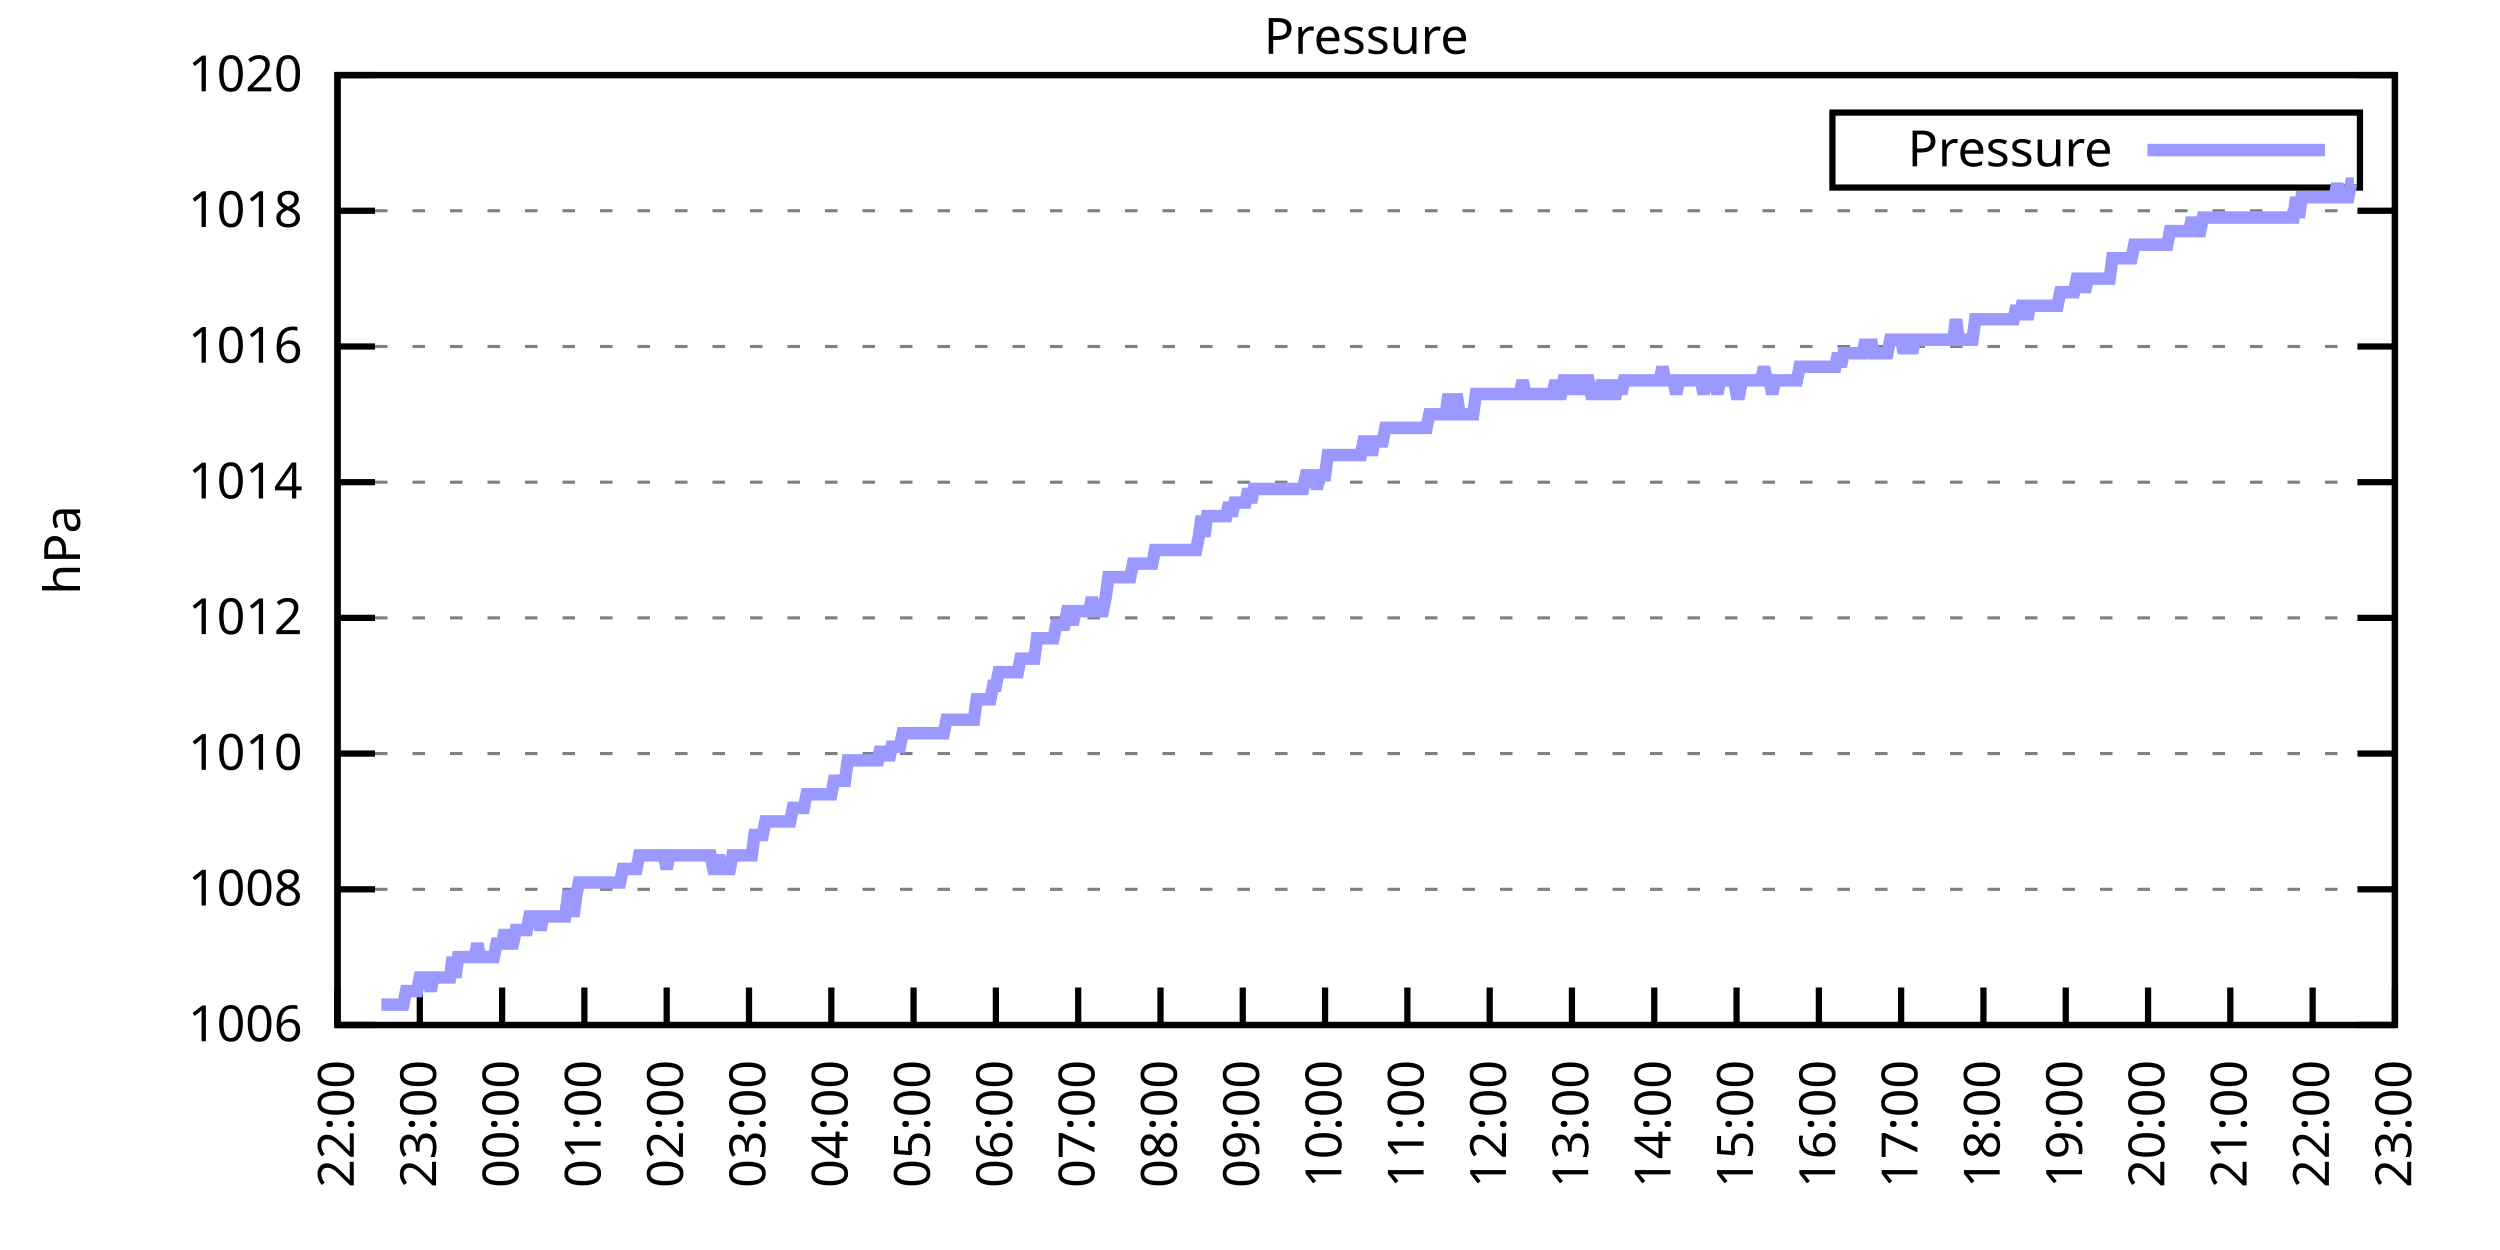
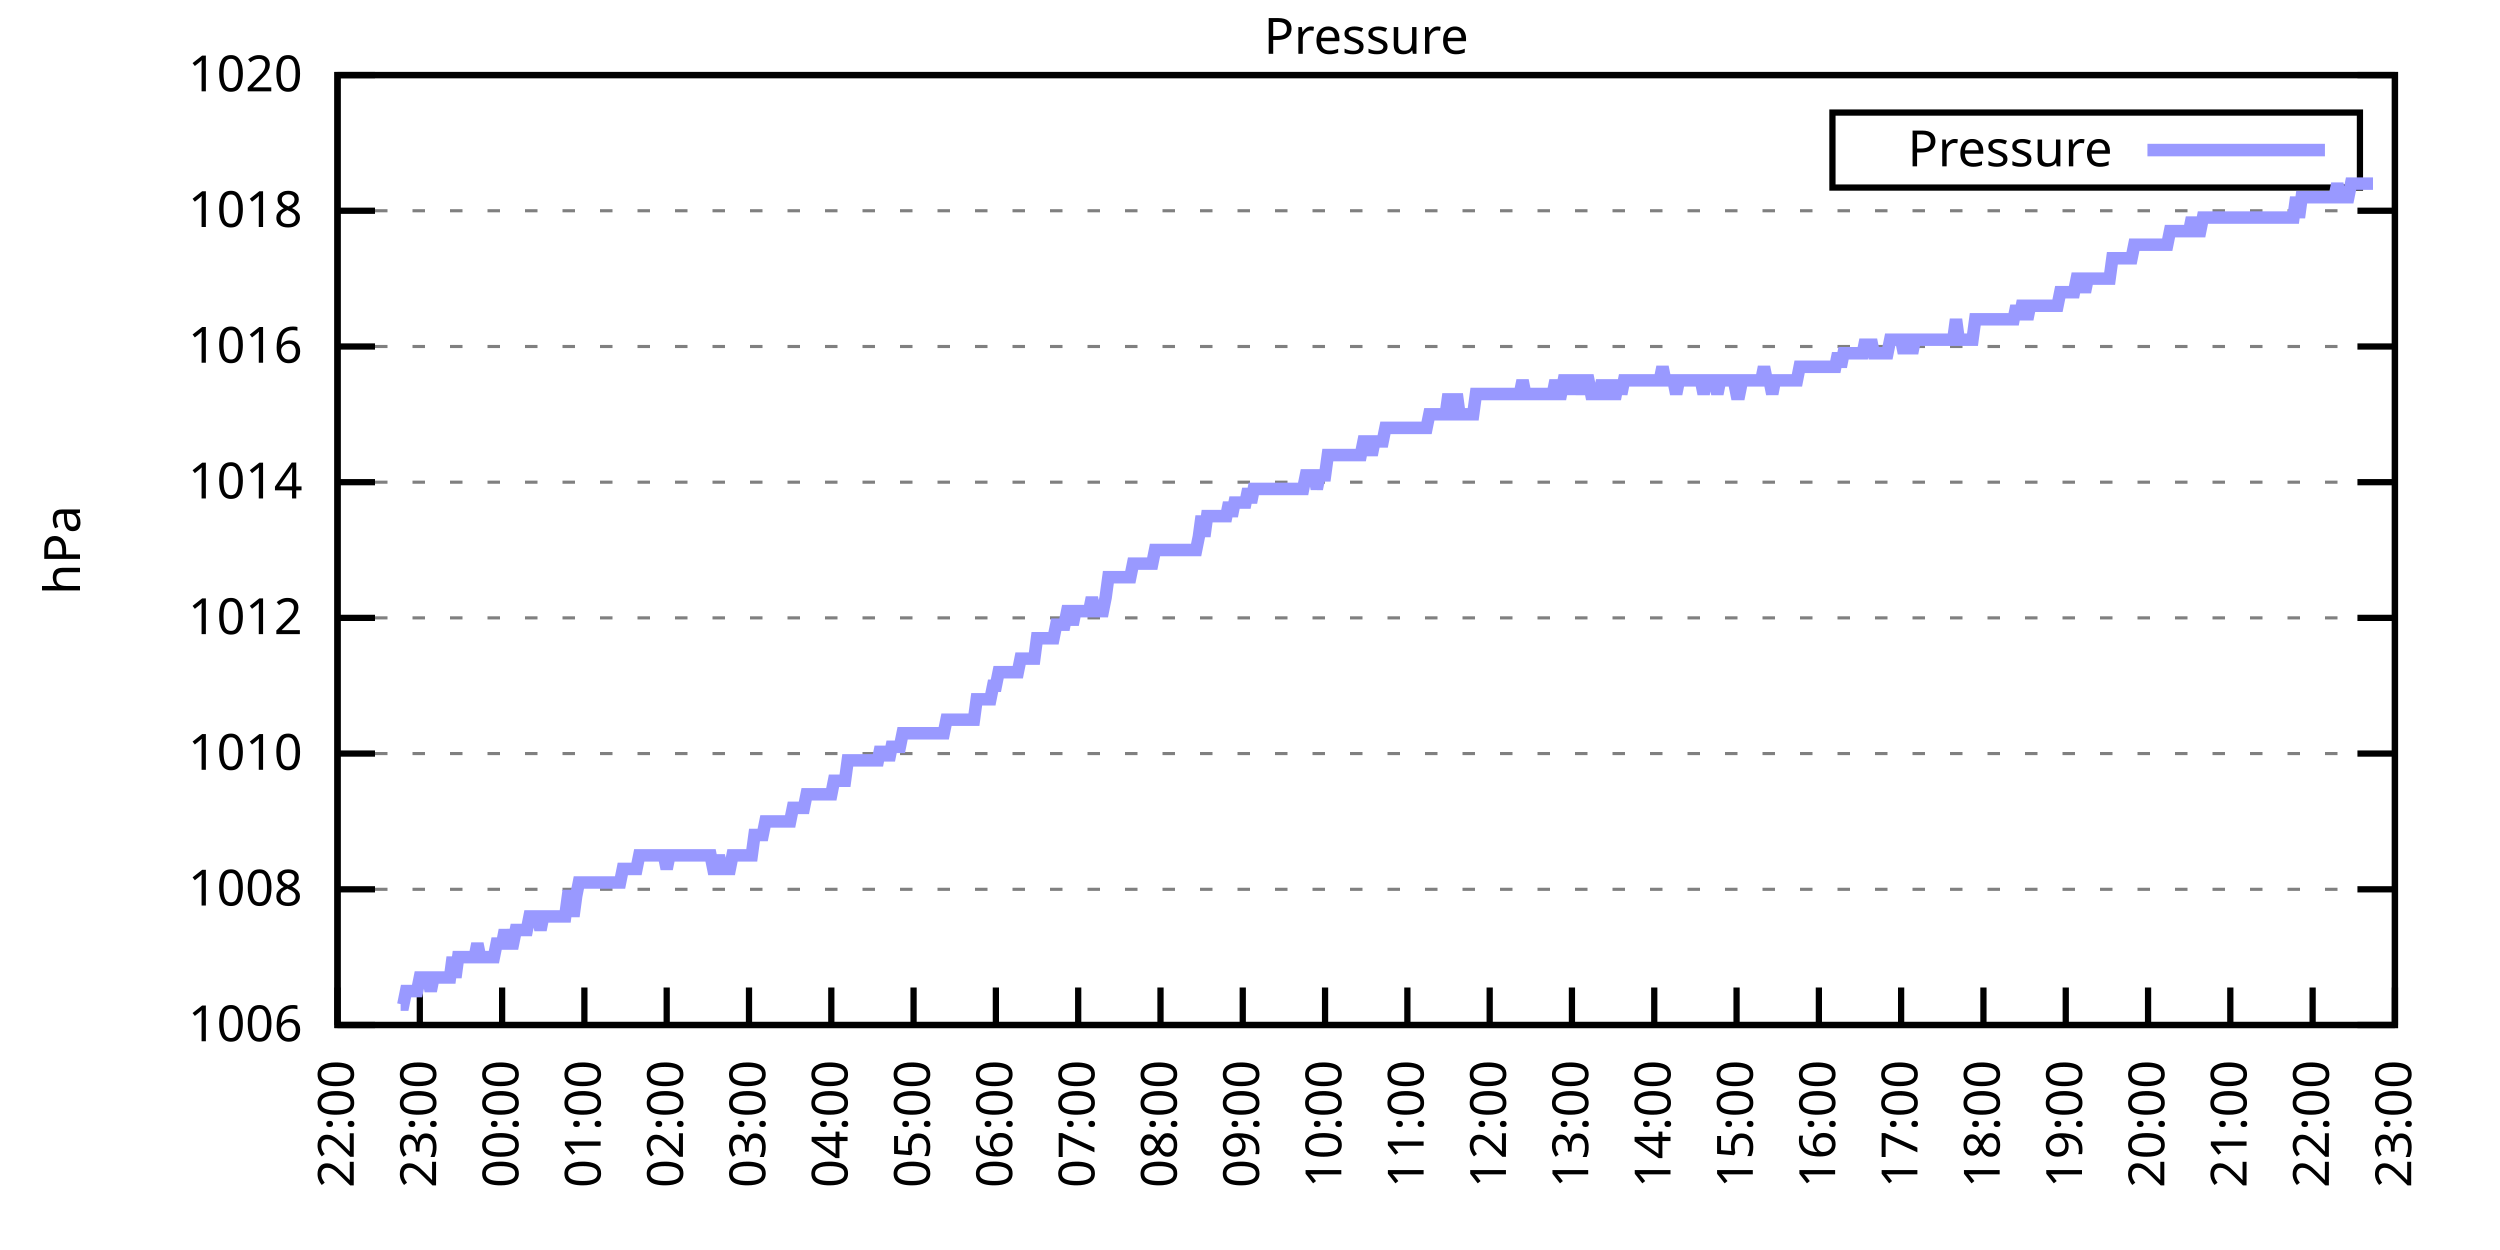
<svg xmlns="http://www.w3.org/2000/svg" xmlns:xlink="http://www.w3.org/1999/xlink" width="400" height="200" viewBox="0 0 400 200">
  <g id="gnuplot_canvas">
    <rect x="0" y="0" width="400" height="200" fill="none" />
    <defs>
      <circle id="gpDot" r="0.5" stroke-width="0.5" stroke="currentColor" />
      <path id="gpPt0" stroke-width="0.333" stroke="currentColor" d="M-1,0 h2 M0,-1 v2" />
      <path id="gpPt1" stroke-width="0.333" stroke="currentColor" d="M-1,-1 L1,1 M1,-1 L-1,1" />
      <path id="gpPt2" stroke-width="0.333" stroke="currentColor" d="M-1,0 L1,0 M0,-1 L0,1 M-1,-1 L1,1 M-1,1 L1,-1" />
      <rect id="gpPt3" stroke-width="0.333" stroke="currentColor" x="-1" y="-1" width="2" height="2" />
      <rect id="gpPt4" stroke-width="0.333" stroke="currentColor" fill="currentColor" x="-1" y="-1" width="2" height="2" />
      <circle id="gpPt5" stroke-width="0.333" stroke="currentColor" cx="0" cy="0" r="1" />
      <use xlink:href="#gpPt5" id="gpPt6" fill="currentColor" stroke="none" />
      <path id="gpPt7" stroke-width="0.333" stroke="currentColor" d="M0,-1.33 L-1.33,0.67 L1.33,0.67 z" />
      <use xlink:href="#gpPt7" id="gpPt8" fill="currentColor" stroke="none" />
      <use xlink:href="#gpPt7" id="gpPt9" stroke="currentColor" transform="rotate(180)" />
      <use xlink:href="#gpPt9" id="gpPt10" fill="currentColor" stroke="none" />
      <use xlink:href="#gpPt3" id="gpPt11" stroke="currentColor" transform="rotate(45)" />
      <use xlink:href="#gpPt11" id="gpPt12" fill="currentColor" stroke="none" />
      <path id="gpPt13" stroke-width="0.333" stroke="currentColor" d="M0,1.330 L1.265,0.411 L0.782,-1.067 L-0.782,-1.076 L-1.265,0.411 z" />
      <use xlink:href="#gpPt13" id="gpPt14" fill="currentColor" stroke="none" />
      <filter id="textbox" filterUnits="objectBoundingBox" x="0" y="0" height="1" width="1">
        <feFlood flood-color="white" flood-opacity="1" result="bgnd" />
        <feComposite in="SourceGraphic" in2="bgnd" operator="atop" />
      </filter>
      <filter id="greybox" filterUnits="objectBoundingBox" x="0" y="0" height="1" width="1">
        <feFlood flood-color="lightgrey" flood-opacity="1" result="grey" />
        <feComposite in="SourceGraphic" in2="grey" operator="atop" />
      </filter>
    </defs>
    <g fill="none" color="white" stroke="currentColor" stroke-width="1.00" stroke-linecap="butt" stroke-linejoin="miter">
</g>
    <g fill="none" color="black" stroke="currentColor" stroke-width="1.00" stroke-linecap="butt" stroke-linejoin="miter">
      <g stroke="none" shape-rendering="crispEdges">
        <polygon fill="rgb(255, 255, 255)" points="54.00,164.00 383.18,164.00 383.18,12.02 54.00,12.02 " />
      </g>
    </g>
    <g fill="none" color="black" stroke="currentColor" stroke-width="1.00" stroke-linecap="butt" stroke-linejoin="miter">
</g>
    <g fill="none" color="black" stroke="black" stroke-width="0.50" stroke-linecap="butt" stroke-linejoin="miter">
</g>
    <g fill="none" color="gray" stroke="currentColor" stroke-width="0.50" stroke-linecap="butt" stroke-linejoin="miter">
      <path stroke="gray" stroke-dasharray="2,4" class="gridline" d="M54.00,164.00 L383.19,164.00  " />
    </g>
    <g fill="none" color="gray" stroke="gray" stroke-width="1.00" stroke-linecap="butt" stroke-linejoin="miter">
</g>
    <g fill="none" color="black" stroke="currentColor" stroke-width="1.00" stroke-linecap="butt" stroke-linejoin="miter">
      <path stroke="black" d="M54.00,164.00 L60.00,164.00 M383.19,164.00 L377.19,164.00  " />
      <g transform="translate(48.40,166.60)" stroke="none" fill="black" font-family="Sans" font-size="8.00" text-anchor="end">
        <text>
          <tspan font-family="Sans"> 1006</tspan>
        </text>
      </g>
    </g>
    <g fill="none" color="black" stroke="currentColor" stroke-width="1.00" stroke-linecap="butt" stroke-linejoin="miter">
</g>
    <g fill="none" color="black" stroke="black" stroke-width="0.50" stroke-linecap="butt" stroke-linejoin="miter">
</g>
    <g fill="none" color="gray" stroke="currentColor" stroke-width="0.50" stroke-linecap="butt" stroke-linejoin="miter">
      <path stroke="gray" stroke-dasharray="2,4" class="gridline" d="M54.00,142.29 L383.19,142.29  " />
    </g>
    <g fill="none" color="gray" stroke="gray" stroke-width="1.00" stroke-linecap="butt" stroke-linejoin="miter">
</g>
    <g fill="none" color="black" stroke="currentColor" stroke-width="1.00" stroke-linecap="butt" stroke-linejoin="miter">
      <path stroke="black" d="M54.00,142.29 L60.00,142.29 M383.19,142.29 L377.19,142.29  " />
      <g transform="translate(48.40,144.89)" stroke="none" fill="black" font-family="Sans" font-size="8.00" text-anchor="end">
        <text>
          <tspan font-family="Sans"> 1008</tspan>
        </text>
      </g>
    </g>
    <g fill="none" color="black" stroke="currentColor" stroke-width="1.00" stroke-linecap="butt" stroke-linejoin="miter">
</g>
    <g fill="none" color="black" stroke="black" stroke-width="0.50" stroke-linecap="butt" stroke-linejoin="miter">
</g>
    <g fill="none" color="gray" stroke="currentColor" stroke-width="0.50" stroke-linecap="butt" stroke-linejoin="miter">
      <path stroke="gray" stroke-dasharray="2,4" class="gridline" d="M54.00,120.57 L383.19,120.57  " />
    </g>
    <g fill="none" color="gray" stroke="gray" stroke-width="1.00" stroke-linecap="butt" stroke-linejoin="miter">
</g>
    <g fill="none" color="black" stroke="currentColor" stroke-width="1.00" stroke-linecap="butt" stroke-linejoin="miter">
      <path stroke="black" d="M54.00,120.57 L60.00,120.57 M383.19,120.57 L377.19,120.57  " />
      <g transform="translate(48.40,123.17)" stroke="none" fill="black" font-family="Sans" font-size="8.00" text-anchor="end">
        <text>
          <tspan font-family="Sans"> 1010</tspan>
        </text>
      </g>
    </g>
    <g fill="none" color="black" stroke="currentColor" stroke-width="1.00" stroke-linecap="butt" stroke-linejoin="miter">
</g>
    <g fill="none" color="black" stroke="black" stroke-width="0.50" stroke-linecap="butt" stroke-linejoin="miter">
</g>
    <g fill="none" color="gray" stroke="currentColor" stroke-width="0.50" stroke-linecap="butt" stroke-linejoin="miter">
      <path stroke="gray" stroke-dasharray="2,4" class="gridline" d="M54.00,98.86 L383.19,98.86  " />
    </g>
    <g fill="none" color="gray" stroke="gray" stroke-width="1.00" stroke-linecap="butt" stroke-linejoin="miter">
</g>
    <g fill="none" color="black" stroke="currentColor" stroke-width="1.00" stroke-linecap="butt" stroke-linejoin="miter">
      <path stroke="black" d="M54.00,98.86 L60.00,98.86 M383.19,98.86 L377.19,98.86  " />
      <g transform="translate(48.40,101.46)" stroke="none" fill="black" font-family="Sans" font-size="8.00" text-anchor="end">
        <text>
          <tspan font-family="Sans"> 1012</tspan>
        </text>
      </g>
    </g>
    <g fill="none" color="black" stroke="currentColor" stroke-width="1.00" stroke-linecap="butt" stroke-linejoin="miter">
</g>
    <g fill="none" color="black" stroke="black" stroke-width="0.50" stroke-linecap="butt" stroke-linejoin="miter">
</g>
    <g fill="none" color="gray" stroke="currentColor" stroke-width="0.50" stroke-linecap="butt" stroke-linejoin="miter">
      <path stroke="gray" stroke-dasharray="2,4" class="gridline" d="M54.00,77.15 L383.19,77.15  " />
    </g>
    <g fill="none" color="gray" stroke="gray" stroke-width="1.00" stroke-linecap="butt" stroke-linejoin="miter">
</g>
    <g fill="none" color="black" stroke="currentColor" stroke-width="1.00" stroke-linecap="butt" stroke-linejoin="miter">
      <path stroke="black" d="M54.00,77.15 L60.00,77.15 M383.19,77.15 L377.19,77.15  " />
      <g transform="translate(48.40,79.75)" stroke="none" fill="black" font-family="Sans" font-size="8.00" text-anchor="end">
        <text>
          <tspan font-family="Sans"> 1014</tspan>
        </text>
      </g>
    </g>
    <g fill="none" color="black" stroke="currentColor" stroke-width="1.00" stroke-linecap="butt" stroke-linejoin="miter">
</g>
    <g fill="none" color="black" stroke="black" stroke-width="0.50" stroke-linecap="butt" stroke-linejoin="miter">
</g>
    <g fill="none" color="gray" stroke="currentColor" stroke-width="0.50" stroke-linecap="butt" stroke-linejoin="miter">
      <path stroke="gray" stroke-dasharray="2,4" class="gridline" d="M54.00,55.44 L383.19,55.44  " />
    </g>
    <g fill="none" color="gray" stroke="gray" stroke-width="1.00" stroke-linecap="butt" stroke-linejoin="miter">
</g>
    <g fill="none" color="black" stroke="currentColor" stroke-width="1.00" stroke-linecap="butt" stroke-linejoin="miter">
      <path stroke="black" d="M54.00,55.44 L60.00,55.44 M383.19,55.44 L377.19,55.44  " />
      <g transform="translate(48.40,58.04)" stroke="none" fill="black" font-family="Sans" font-size="8.00" text-anchor="end">
        <text>
          <tspan font-family="Sans"> 1016</tspan>
        </text>
      </g>
    </g>
    <g fill="none" color="black" stroke="currentColor" stroke-width="1.00" stroke-linecap="butt" stroke-linejoin="miter">
</g>
    <g fill="none" color="black" stroke="black" stroke-width="0.50" stroke-linecap="butt" stroke-linejoin="miter">
</g>
    <g fill="none" color="gray" stroke="currentColor" stroke-width="0.50" stroke-linecap="butt" stroke-linejoin="miter">
      <path stroke="gray" stroke-dasharray="2,4" class="gridline" d="M54.00,33.72 L383.19,33.72  " />
    </g>
    <g fill="none" color="gray" stroke="gray" stroke-width="1.00" stroke-linecap="butt" stroke-linejoin="miter">
</g>
    <g fill="none" color="black" stroke="currentColor" stroke-width="1.00" stroke-linecap="butt" stroke-linejoin="miter">
      <path stroke="black" d="M54.00,33.72 L60.00,33.72 M383.19,33.72 L377.19,33.72  " />
      <g transform="translate(48.40,36.32)" stroke="none" fill="black" font-family="Sans" font-size="8.00" text-anchor="end">
        <text>
          <tspan font-family="Sans"> 1018</tspan>
        </text>
      </g>
    </g>
    <g fill="none" color="black" stroke="currentColor" stroke-width="1.00" stroke-linecap="butt" stroke-linejoin="miter">
</g>
    <g fill="none" color="black" stroke="black" stroke-width="0.50" stroke-linecap="butt" stroke-linejoin="miter">
</g>
    <g fill="none" color="gray" stroke="currentColor" stroke-width="0.50" stroke-linecap="butt" stroke-linejoin="miter">
      <path stroke="gray" stroke-dasharray="2,4" class="gridline" d="M54.00,12.01 L383.19,12.01  " />
    </g>
    <g fill="none" color="gray" stroke="gray" stroke-width="1.00" stroke-linecap="butt" stroke-linejoin="miter">
</g>
    <g fill="none" color="black" stroke="currentColor" stroke-width="1.00" stroke-linecap="butt" stroke-linejoin="miter">
      <path stroke="black" d="M54.00,12.01 L60.00,12.01 M383.19,12.01 L377.19,12.01  " />
      <g transform="translate(48.40,14.61)" stroke="none" fill="black" font-family="Sans" font-size="8.00" text-anchor="end">
        <text>
          <tspan font-family="Sans"> 1020</tspan>
        </text>
      </g>
    </g>
    <g fill="none" color="black" stroke="currentColor" stroke-width="1.00" stroke-linecap="butt" stroke-linejoin="miter">
      <path stroke="black" d="M54.00,164.00 L54.00,158.00  " />
      <g transform="translate(56.60,169.60) rotate(270.00)" stroke="none" fill="black" font-family="Sans" font-size="8.00" text-anchor="end">
        <text>
          <tspan font-family="Sans">22:00</tspan>
        </text>
      </g>
    </g>
    <g fill="none" color="black" stroke="currentColor" stroke-width="1.00" stroke-linecap="butt" stroke-linejoin="miter">
      <path stroke="black" d="M67.17,164.00 L67.17,158.00  " />
      <g transform="translate(69.77,169.60) rotate(270.00)" stroke="none" fill="black" font-family="Sans" font-size="8.00" text-anchor="end">
        <text>
          <tspan font-family="Sans">23:00</tspan>
        </text>
      </g>
    </g>
    <g fill="none" color="black" stroke="currentColor" stroke-width="1.00" stroke-linecap="butt" stroke-linejoin="miter">
      <path stroke="black" d="M80.34,164.00 L80.34,158.00  " />
      <g transform="translate(82.94,169.60) rotate(270.00)" stroke="none" fill="black" font-family="Sans" font-size="8.00" text-anchor="end">
        <text>
          <tspan font-family="Sans">00:00</tspan>
        </text>
      </g>
    </g>
    <g fill="none" color="black" stroke="currentColor" stroke-width="1.00" stroke-linecap="butt" stroke-linejoin="miter">
      <path stroke="black" d="M93.50,164.00 L93.50,158.00  " />
      <g transform="translate(96.10,169.60) rotate(270.00)" stroke="none" fill="black" font-family="Sans" font-size="8.00" text-anchor="end">
        <text>
          <tspan font-family="Sans">01:00</tspan>
        </text>
      </g>
    </g>
    <g fill="none" color="black" stroke="currentColor" stroke-width="1.00" stroke-linecap="butt" stroke-linejoin="miter">
      <path stroke="black" d="M106.67,164.00 L106.67,158.00  " />
      <g transform="translate(109.27,169.60) rotate(270.00)" stroke="none" fill="black" font-family="Sans" font-size="8.00" text-anchor="end">
        <text>
          <tspan font-family="Sans">02:00</tspan>
        </text>
      </g>
    </g>
    <g fill="none" color="black" stroke="currentColor" stroke-width="1.00" stroke-linecap="butt" stroke-linejoin="miter">
      <path stroke="black" d="M119.84,164.00 L119.84,158.00  " />
      <g transform="translate(122.44,169.60) rotate(270.00)" stroke="none" fill="black" font-family="Sans" font-size="8.00" text-anchor="end">
        <text>
          <tspan font-family="Sans">03:00</tspan>
        </text>
      </g>
    </g>
    <g fill="none" color="black" stroke="currentColor" stroke-width="1.00" stroke-linecap="butt" stroke-linejoin="miter">
      <path stroke="black" d="M133.01,164.00 L133.01,158.00  " />
      <g transform="translate(135.61,169.60) rotate(270.00)" stroke="none" fill="black" font-family="Sans" font-size="8.00" text-anchor="end">
        <text>
          <tspan font-family="Sans">04:00</tspan>
        </text>
      </g>
    </g>
    <g fill="none" color="black" stroke="currentColor" stroke-width="1.00" stroke-linecap="butt" stroke-linejoin="miter">
      <path stroke="black" d="M146.17,164.00 L146.17,158.00  " />
      <g transform="translate(148.77,169.60) rotate(270.00)" stroke="none" fill="black" font-family="Sans" font-size="8.00" text-anchor="end">
        <text>
          <tspan font-family="Sans">05:00</tspan>
        </text>
      </g>
    </g>
    <g fill="none" color="black" stroke="currentColor" stroke-width="1.00" stroke-linecap="butt" stroke-linejoin="miter">
      <path stroke="black" d="M159.34,164.00 L159.34,158.00  " />
      <g transform="translate(161.94,169.60) rotate(270.00)" stroke="none" fill="black" font-family="Sans" font-size="8.00" text-anchor="end">
        <text>
          <tspan font-family="Sans">06:00</tspan>
        </text>
      </g>
    </g>
    <g fill="none" color="black" stroke="currentColor" stroke-width="1.00" stroke-linecap="butt" stroke-linejoin="miter">
      <path stroke="black" d="M172.51,164.00 L172.51,158.00  " />
      <g transform="translate(175.11,169.60) rotate(270.00)" stroke="none" fill="black" font-family="Sans" font-size="8.00" text-anchor="end">
        <text>
          <tspan font-family="Sans">07:00</tspan>
        </text>
      </g>
    </g>
    <g fill="none" color="black" stroke="currentColor" stroke-width="1.00" stroke-linecap="butt" stroke-linejoin="miter">
      <path stroke="black" d="M185.68,164.00 L185.68,158.00  " />
      <g transform="translate(188.28,169.60) rotate(270.00)" stroke="none" fill="black" font-family="Sans" font-size="8.00" text-anchor="end">
        <text>
          <tspan font-family="Sans">08:00</tspan>
        </text>
      </g>
    </g>
    <g fill="none" color="black" stroke="currentColor" stroke-width="1.00" stroke-linecap="butt" stroke-linejoin="miter">
      <path stroke="black" d="M198.84,164.00 L198.84,158.00  " />
      <g transform="translate(201.44,169.60) rotate(270.00)" stroke="none" fill="black" font-family="Sans" font-size="8.00" text-anchor="end">
        <text>
          <tspan font-family="Sans">09:00</tspan>
        </text>
      </g>
    </g>
    <g fill="none" color="black" stroke="currentColor" stroke-width="1.00" stroke-linecap="butt" stroke-linejoin="miter">
      <path stroke="black" d="M212.01,164.00 L212.01,158.00  " />
      <g transform="translate(214.61,169.60) rotate(270.00)" stroke="none" fill="black" font-family="Sans" font-size="8.00" text-anchor="end">
        <text>
          <tspan font-family="Sans">10:00</tspan>
        </text>
      </g>
    </g>
    <g fill="none" color="black" stroke="currentColor" stroke-width="1.00" stroke-linecap="butt" stroke-linejoin="miter">
      <path stroke="black" d="M225.18,164.00 L225.18,158.00  " />
      <g transform="translate(227.78,169.60) rotate(270.00)" stroke="none" fill="black" font-family="Sans" font-size="8.00" text-anchor="end">
        <text>
          <tspan font-family="Sans">11:00</tspan>
        </text>
      </g>
    </g>
    <g fill="none" color="black" stroke="currentColor" stroke-width="1.00" stroke-linecap="butt" stroke-linejoin="miter">
      <path stroke="black" d="M238.35,164.00 L238.35,158.00  " />
      <g transform="translate(240.95,169.60) rotate(270.00)" stroke="none" fill="black" font-family="Sans" font-size="8.00" text-anchor="end">
        <text>
          <tspan font-family="Sans">12:00</tspan>
        </text>
      </g>
    </g>
    <g fill="none" color="black" stroke="currentColor" stroke-width="1.00" stroke-linecap="butt" stroke-linejoin="miter">
      <path stroke="black" d="M251.51,164.00 L251.51,158.00  " />
      <g transform="translate(254.11,169.60) rotate(270.00)" stroke="none" fill="black" font-family="Sans" font-size="8.00" text-anchor="end">
        <text>
          <tspan font-family="Sans">13:00</tspan>
        </text>
      </g>
    </g>
    <g fill="none" color="black" stroke="currentColor" stroke-width="1.00" stroke-linecap="butt" stroke-linejoin="miter">
      <path stroke="black" d="M264.68,164.00 L264.68,158.00  " />
      <g transform="translate(267.28,169.60) rotate(270.00)" stroke="none" fill="black" font-family="Sans" font-size="8.00" text-anchor="end">
        <text>
          <tspan font-family="Sans">14:00</tspan>
        </text>
      </g>
    </g>
    <g fill="none" color="black" stroke="currentColor" stroke-width="1.00" stroke-linecap="butt" stroke-linejoin="miter">
      <path stroke="black" d="M277.85,164.00 L277.85,158.00  " />
      <g transform="translate(280.45,169.60) rotate(270.00)" stroke="none" fill="black" font-family="Sans" font-size="8.00" text-anchor="end">
        <text>
          <tspan font-family="Sans">15:00</tspan>
        </text>
      </g>
    </g>
    <g fill="none" color="black" stroke="currentColor" stroke-width="1.00" stroke-linecap="butt" stroke-linejoin="miter">
      <path stroke="black" d="M291.02,164.00 L291.02,158.00  " />
      <g transform="translate(293.62,169.60) rotate(270.00)" stroke="none" fill="black" font-family="Sans" font-size="8.00" text-anchor="end">
        <text>
          <tspan font-family="Sans">16:00</tspan>
        </text>
      </g>
    </g>
    <g fill="none" color="black" stroke="currentColor" stroke-width="1.00" stroke-linecap="butt" stroke-linejoin="miter">
      <path stroke="black" d="M304.18,164.00 L304.18,158.00  " />
      <g transform="translate(306.78,169.60) rotate(270.00)" stroke="none" fill="black" font-family="Sans" font-size="8.00" text-anchor="end">
        <text>
          <tspan font-family="Sans">17:00</tspan>
        </text>
      </g>
    </g>
    <g fill="none" color="black" stroke="currentColor" stroke-width="1.00" stroke-linecap="butt" stroke-linejoin="miter">
      <path stroke="black" d="M317.35,164.00 L317.35,158.00  " />
      <g transform="translate(319.95,169.60) rotate(270.00)" stroke="none" fill="black" font-family="Sans" font-size="8.00" text-anchor="end">
        <text>
          <tspan font-family="Sans">18:00</tspan>
        </text>
      </g>
    </g>
    <g fill="none" color="black" stroke="currentColor" stroke-width="1.00" stroke-linecap="butt" stroke-linejoin="miter">
      <path stroke="black" d="M330.52,164.00 L330.52,158.00  " />
      <g transform="translate(333.12,169.60) rotate(270.00)" stroke="none" fill="black" font-family="Sans" font-size="8.00" text-anchor="end">
        <text>
          <tspan font-family="Sans">19:00</tspan>
        </text>
      </g>
    </g>
    <g fill="none" color="black" stroke="currentColor" stroke-width="1.00" stroke-linecap="butt" stroke-linejoin="miter">
      <path stroke="black" d="M343.69,164.00 L343.69,158.00  " />
      <g transform="translate(346.29,169.60) rotate(270.00)" stroke="none" fill="black" font-family="Sans" font-size="8.00" text-anchor="end">
        <text>
          <tspan font-family="Sans">20:00</tspan>
        </text>
      </g>
    </g>
    <g fill="none" color="black" stroke="currentColor" stroke-width="1.00" stroke-linecap="butt" stroke-linejoin="miter">
      <path stroke="black" d="M356.85,164.00 L356.85,158.00  " />
      <g transform="translate(359.45,169.60) rotate(270.00)" stroke="none" fill="black" font-family="Sans" font-size="8.00" text-anchor="end">
        <text>
          <tspan font-family="Sans">21:00</tspan>
        </text>
      </g>
    </g>
    <g fill="none" color="black" stroke="currentColor" stroke-width="1.00" stroke-linecap="butt" stroke-linejoin="miter">
      <path stroke="black" d="M370.02,164.00 L370.02,158.00  " />
      <g transform="translate(372.62,169.60) rotate(270.00)" stroke="none" fill="black" font-family="Sans" font-size="8.00" text-anchor="end">
        <text>
          <tspan font-family="Sans">22:00</tspan>
        </text>
      </g>
    </g>
    <g fill="none" color="black" stroke="currentColor" stroke-width="1.00" stroke-linecap="butt" stroke-linejoin="miter">
      <path stroke="black" d="M383.19,164.00 L383.19,158.00  " />
      <g transform="translate(385.79,169.60) rotate(270.00)" stroke="none" fill="black" font-family="Sans" font-size="8.00" text-anchor="end">
        <text>
          <tspan font-family="Sans">23:00</tspan>
        </text>
      </g>
    </g>
    <g fill="none" color="black" stroke="currentColor" stroke-width="1.00" stroke-linecap="butt" stroke-linejoin="miter">
</g>
    <g fill="none" color="black" stroke="currentColor" stroke-width="1.00" stroke-linecap="butt" stroke-linejoin="miter">
      <path stroke="black" d="M54.00,12.01 L54.00,164.00 L383.19,164.00 L383.19,12.01 L54.00,12.01 Z  " />
    </g>
    <g fill="none" color="black" stroke="currentColor" stroke-width="1.00" stroke-linecap="butt" stroke-linejoin="miter">
</g>
    <g fill="none" color="black" stroke="currentColor" stroke-width="1.00" stroke-linecap="butt" stroke-linejoin="miter">
      <path stroke="black" d="M293.19,30.01 L293.19,18.01 L377.59,18.01 L377.59,30.01 L293.19,30.01 Z  " />
    </g>
    <g id="Pressure_plot_1">
      <g fill="none" color="white" stroke="black" stroke-width="2.00" stroke-linecap="butt" stroke-linejoin="miter">
</g>
      <g fill="none" color="black" stroke="currentColor" stroke-width="2.00" stroke-linecap="butt" stroke-linejoin="miter">
        <g transform="translate(337.99,26.61)" stroke="none" fill="black" font-family="Sans" font-size="8.00" text-anchor="end">
          <text>
            <tspan font-family="Sans">Pressure</tspan>
          </text>
        </g>
      </g>
      <g fill="none" color="black" stroke="currentColor" stroke-width="2.00" stroke-linecap="butt" stroke-linejoin="miter">
-         <path stroke="rgb(153, 153, 255)" d="M343.59,24.01 L371.99,24.01 M61.02,160.74 L61.46,160.74 L61.90,160.74 L62.34,160.74 L62.78,160.74 L63.22,160.74   L63.66,160.74 L64.10,160.74 L64.53,160.74 L64.97,158.57 L65.41,158.57 L65.85,158.57 L66.29,158.57 L66.73,158.57   L67.17,156.40 L67.61,156.40 L68.05,156.40 L68.48,156.40 L68.92,158.57 L69.36,156.40 L69.80,156.40 L70.24,156.40   L70.68,156.40 L71.12,156.40 L71.56,156.40 L72.00,156.40 L72.43,153.14 L72.87,156.40 L73.31,153.14 L73.75,153.14   L74.19,153.14 L74.63,153.14 L75.07,153.14 L75.51,153.14 L75.95,153.14 L76.38,150.97 L76.82,153.14 L77.26,153.14   L77.70,153.14 L78.14,153.14 L78.58,153.14 L79.02,153.14 L79.46,150.97 L79.90,150.97 L80.34,150.97 L80.77,148.80   L81.21,150.97 L81.65,150.97 L82.09,150.97 L82.53,148.80 L82.97,148.80 L83.41,148.80 L83.85,148.80 L84.29,148.80   L84.72,146.63 L85.16,146.63 L85.60,146.63 L86.04,146.63 L86.48,148.80 L86.92,146.63 L87.36,146.63 L87.80,146.63   L88.24,146.63 L88.67,146.63 L89.11,146.63 L89.55,146.63 L89.99,146.63 L90.43,146.63 L90.87,143.37 L91.31,143.37   L91.75,146.63 L92.19,143.37 L92.62,141.20 L93.06,141.20 L93.50,141.20 L93.94,141.20 L94.38,141.20 L94.82,141.20   L95.26,141.20 L95.70,141.20 L96.14,141.20 L96.58,141.20 L97.01,141.20 L97.45,141.20 L97.89,141.20 L98.33,141.20   L98.77,141.20 L99.21,141.20 L99.65,139.03 L100.09,139.03 L100.53,139.03 L100.96,139.03 L101.40,139.03 L101.84,139.03   L102.28,136.86 L102.72,136.86 L103.16,136.86 L103.60,136.86 L104.04,136.86 L104.48,136.86 L104.91,136.86 L105.35,136.86   L105.79,136.86 L106.23,136.86 L106.67,139.03 L107.11,136.86 L107.55,136.86 L107.99,136.86 L108.43,136.86 L108.87,136.86   L109.30,136.86 L109.74,136.86 L110.18,136.86 L110.62,136.86 L111.06,136.86 L111.50,136.86 L111.94,136.86 L112.38,136.86   L112.82,136.86 L113.25,136.86 L113.69,136.86 L114.13,139.03 L114.57,139.03 L115.01,136.86 L115.45,139.03 L115.89,139.03   L116.33,139.03 L116.77,139.03 L117.20,136.86 L117.64,136.86 L118.08,136.86 L118.52,136.86 L118.96,136.86 L119.40,136.86   L119.84,136.86 L120.28,136.86 L120.72,133.60 L121.15,133.60 L121.59,133.60 L122.03,133.60 L122.47,131.43 L122.91,131.43   L123.35,131.43 L123.79,131.43 L124.23,131.43 L124.67,131.43 L125.11,131.43 L125.54,131.43 L125.98,131.43 L126.42,131.43   L126.86,129.26 L127.30,129.26 L127.74,129.26 L128.18,129.26 L128.62,129.26 L129.06,127.09 L129.49,127.09 L129.93,127.09   L130.37,127.09 L130.81,127.09 L131.25,127.09 L131.69,127.09 L132.13,127.09 L132.57,127.09 L133.01,127.09 L133.44,124.92   L133.88,124.92 L134.32,124.92 L134.76,124.92 L135.20,124.92 L135.64,121.66 L136.08,121.66 L136.52,121.66 L136.96,121.66   L137.39,121.66 L137.83,121.66 L138.27,121.66 L138.71,121.66 L139.15,121.66 L139.59,121.66 L140.03,121.66 L140.47,121.66   L140.91,119.49 L141.35,121.66 L141.78,119.49 L142.22,121.66 L142.66,119.49 L143.10,119.49 L143.54,119.49 L143.98,119.49   L144.42,117.32 L144.86,117.32 L145.30,117.32 L145.73,117.32 L146.17,117.32 L146.61,117.32 L147.05,117.32 L147.49,117.32   L147.93,117.32 L148.37,117.32 L148.81,117.32 L149.25,117.32 L149.68,117.32 L150.12,117.32 L150.56,117.32 L151.00,117.32   L151.44,115.15 L151.88,115.15 L152.32,115.15 L152.76,115.15 L153.20,115.15 L153.63,115.15 L154.07,115.15 L154.51,115.15   L154.95,115.15 L155.39,115.15 L155.83,115.15 L156.27,111.89 L156.71,111.89 L157.15,111.89 L157.59,111.89 L158.02,111.89   L158.46,111.89 L158.90,109.72 L159.34,109.72 L159.78,107.55 L160.22,107.55 L160.66,107.55 L161.10,107.55 L161.54,107.55   L161.97,107.55 L162.41,107.55 L162.85,107.55 L163.29,105.38 L163.73,105.38 L164.17,105.38 L164.61,105.38 L165.05,105.38   L165.49,105.38 L165.92,102.12 L166.36,102.12 L166.80,102.12 L167.24,102.12 L167.68,102.12 L168.12,102.12 L168.56,102.12   L169.00,99.95 L169.44,99.95 L169.87,99.95 L170.31,99.95 L170.75,97.78 L171.19,97.78 L171.63,99.95 L172.07,97.78   L172.51,97.78 L172.95,97.78 L173.39,97.78 L173.83,97.78 L174.26,97.78 L174.70,95.60 L175.14,97.78 L175.58,97.78   L176.02,97.78 L176.46,97.78 L176.90,95.60 L177.34,92.35 L177.78,92.35 L178.21,92.35 L178.65,92.35 L179.09,92.35   L179.53,92.35 L179.97,92.35 L180.41,92.35 L180.85,92.35 L181.29,90.18 L181.73,90.18 L182.16,90.18 L182.60,90.18   L183.04,90.18 L183.48,90.18 L183.92,90.18 L184.36,90.18 L184.80,88.00 L185.24,88.00 L185.68,88.00 L186.11,88.00   L186.55,88.00 L186.99,88.00 L187.43,88.00 L187.87,88.00 L188.31,88.00 L188.75,88.00 L189.19,88.00 L189.63,88.00   L190.07,88.00 L190.50,88.00 L190.94,88.00 L191.38,88.00 L191.82,85.83 L192.26,82.58 L192.70,85.83 L193.14,82.58   L193.58,82.58 L194.02,82.58 L194.45,82.58 L194.89,82.58 L195.33,82.58 L195.77,82.58 L196.21,82.58 L196.65,80.41   L197.09,82.58 L197.53,80.41 L197.97,80.41 L198.40,80.41 L198.84,80.41 L199.28,80.41 L199.72,78.23 L200.16,80.41   L200.60,78.23 L201.04,78.23 L201.48,78.23 L201.92,78.23 L202.35,78.23 L202.79,78.23 L203.23,78.23 L203.67,78.23   L204.11,78.23 L204.55,78.23 L204.99,78.23 L205.43,78.23 L205.87,78.23 L206.31,78.23 L206.74,78.23 L207.18,78.23   L207.62,78.23 L208.06,78.23 L208.50,78.23 L208.94,76.06 L209.38,76.06 L209.82,76.06 L210.26,76.06 L210.69,78.23   L211.13,76.06 L211.57,76.06 L212.01,76.06 L212.45,72.81 L212.89,72.81 L213.33,72.81 L213.77,72.81 L214.21,72.81   L214.64,72.81 L215.08,72.81 L215.52,72.81 L215.96,72.81 L216.40,72.81 L216.84,72.81 L217.28,72.81 L217.72,72.81   L218.16,70.63 L218.60,70.63 L219.03,70.63 L219.47,72.81 L219.91,70.63 L220.35,70.63 L220.79,70.63 L221.23,70.63   L221.67,68.46 L222.11,68.46 L222.55,68.46 L222.98,68.46 L223.42,68.46 L223.86,68.46 L224.30,68.46 L224.74,68.46   L225.18,68.46 L225.62,68.46 L226.06,68.46 L226.50,68.46 L226.93,68.46 L227.37,68.46 L227.81,68.46 L228.25,68.46   L228.69,66.29 L229.13,66.29 L229.57,66.29 L230.01,66.29 L230.45,66.29 L230.88,66.29 L231.32,66.29 L231.76,63.04   L232.20,66.29 L232.64,66.29 L233.08,63.04 L233.52,66.29 L233.96,66.29 L234.40,66.29 L234.84,66.29 L235.27,66.29   L235.71,66.29 L236.15,63.04 L236.59,63.04 L237.03,63.04 L237.47,63.04 L237.91,63.04 L238.35,63.04 L238.79,63.04   L239.22,63.04 L239.66,63.04 L240.10,63.04 L240.54,63.04 L240.98,63.04 L241.42,63.04 L241.86,63.04 L242.30,63.04   L242.74,63.04 L243.17,63.04 L243.61,60.86 L244.05,63.04 L244.49,63.04 L244.93,63.04 L245.37,63.04 L245.81,63.04   L246.25,63.04 L246.69,63.04 L247.12,63.04 L247.56,63.04 L248.00,63.04 L248.44,63.04 L248.88,60.86 L249.32,63.04   L249.76,63.04 L250.20,60.86 L250.64,60.86 L251.08,60.86 L251.51,63.04 L251.95,60.86 L252.39,60.86 L252.83,60.86   L253.27,63.04 L253.71,60.86 L254.15,60.86 L254.59,63.04 L255.03,63.04 L255.46,63.04 L255.90,63.04 L256.34,60.86   L256.78,63.04 L257.22,63.04 L257.66,60.86 L258.10,63.04 L258.54,63.04 L258.98,60.86 L259.41,63.04 L259.85,60.86   L260.29,60.86 L260.73,60.86 L261.17,60.86 L261.61,60.86 L262.05,60.86 L262.49,60.86 L262.93,60.86 L263.36,60.86   L263.80,60.86 L264.24,60.86 L264.68,60.86 L265.12,60.86 L265.56,60.86 L266.00,58.69 L266.44,60.86 L266.88,60.86   L267.32,60.86 L267.75,60.86 L268.19,63.04 L268.63,60.86 L269.07,60.86 L269.51,60.86 L269.95,60.86 L270.39,60.86   L270.83,60.86 L271.27,60.86 L271.70,60.86 L272.14,60.86 L272.58,63.04 L273.02,60.86 L273.46,60.86 L273.90,60.86   L274.34,60.86 L274.78,63.04 L275.22,60.86 L275.65,60.86 L276.09,60.86 L276.53,60.86 L276.97,60.86 L277.41,60.86   L277.85,63.04 L278.29,63.04 L278.73,60.86 L279.17,60.86 L279.60,60.86 L280.04,60.86 L280.48,60.86 L280.92,60.86   L281.36,60.86 L281.80,60.86 L282.24,58.69 L282.68,60.86 L283.12,60.86 L283.56,63.04 L283.99,60.86 L284.43,60.86   L284.87,60.86 L285.31,60.86 L285.75,60.86 L286.19,60.86 L286.63,60.86 L287.07,60.86 L287.51,60.86 L287.94,58.69   L288.38,58.69 L288.82,58.69 L289.26,58.69 L289.70,58.69 L290.14,58.69 L290.58,58.69 L291.02,58.69 L291.46,58.69   L291.89,58.69 L292.33,58.69 L292.77,58.69 L293.21,58.69 L293.65,58.69 L294.09,56.52 L294.53,58.69 L294.97,56.52   L295.41,56.52 L295.84,56.52 L296.28,56.52 L296.72,56.52 L297.16,56.52 L297.60,56.52 L298.04,56.52 L298.48,54.35   L298.92,56.52 L299.36,54.35 L299.80,56.52 L300.23,56.52 L300.67,56.52 L301.11,56.52 L301.55,56.52 L301.99,56.52   L302.43,54.35 L302.87,54.35 L303.31,54.35 L303.75,54.35 L304.18,54.35 L304.62,56.52 L305.06,54.35 L305.50,54.35   L305.94,56.52 L306.38,54.35 L306.82,54.35 L307.26,54.35 L307.70,54.35 L308.13,54.35 L309.01,54.35 L309.45,54.35   L309.89,54.35 L310.33,54.35 L310.77,54.35 L311.21,54.35 L311.65,54.35 L312.08,54.35 L312.52,54.35 L312.96,51.09   L313.40,54.35 L313.84,54.35 L314.28,54.35 L314.72,54.35 L315.16,54.35 L315.60,54.35 L316.04,51.09 L316.47,51.09   L316.91,51.09 L317.35,51.09 L317.79,51.09 L318.23,51.09 L318.67,51.09 L319.11,51.09 L319.55,51.09 L319.99,51.09   L320.42,51.09 L320.86,51.09 L321.30,51.09 L321.74,51.09 L322.18,51.09 L322.62,48.92 L323.06,51.09 L323.50,48.92   L323.94,48.92 L324.37,51.09 L324.81,48.92 L325.25,48.92 L325.69,48.92 L326.13,48.92 L326.57,48.92 L327.01,48.92   L327.45,48.92 L327.89,48.92 L328.33,48.92 L328.76,48.92 L329.20,48.92 L329.64,46.75 L330.08,46.75 L330.52,46.75   L330.96,46.75 L331.40,46.75 L331.84,46.75 L332.28,44.58 L332.71,44.58 L333.15,44.58 L333.59,46.75 L334.03,44.58   L334.47,44.58 L334.91,44.58 L335.35,44.58 L335.79,44.58 L336.23,44.58 L336.66,44.58 L337.10,44.58 L337.54,44.58   L337.98,41.32 L338.42,41.32 L338.86,41.32 L339.30,41.32 L339.74,41.32 L340.18,41.32 L340.61,41.32 L341.05,41.32   L341.49,39.15 L341.93,39.15 L342.37,39.15 L342.81,39.15 L343.25,39.15 L343.69,39.15 L344.13,39.15 L344.57,39.15   L345.00,39.15 L345.44,39.15 L345.88,39.15 L346.32,39.15 L346.76,39.15 L347.20,36.98 L347.64,36.98 L348.08,36.98   L348.52,36.98 L348.95,36.98 L349.39,36.98 L349.83,36.98 L350.27,36.98 L350.71,34.81 L351.15,36.98 L351.59,36.98   L352.03,36.98 L352.47,34.81 L352.90,34.81 L353.34,34.81 L353.78,34.81 L354.22,34.81 L354.66,34.81 L355.10,34.81   L355.54,34.81 L355.98,34.81 L356.42,34.81 L356.85,34.81 L357.29,34.81 L357.73,34.81 L358.17,34.81 L358.61,34.81   L359.05,34.81 L359.49,34.81 L359.93,34.81 L360.37,34.81 L360.81,34.81 L361.24,34.81 L361.68,34.81 L362.12,34.81   L362.56,34.81 L363.00,34.81 L363.44,34.81 L363.88,34.81 L364.32,34.81 L364.76,34.81 L365.19,34.81 L365.63,34.81   L366.07,34.81 L366.51,34.81 L366.95,34.81 L367.39,31.55 L367.83,34.81 L368.27,31.55 L368.71,31.55 L369.14,31.55   L369.58,31.55 L370.02,31.55 L370.46,31.55 L370.90,31.55 L371.34,31.55 L371.78,31.55 L372.22,31.55 L372.66,31.55   L373.09,31.55 L373.53,31.55 L373.97,29.38 L374.41,31.55 L374.85,31.55 L375.29,31.55 L375.73,31.55 L376.17,29.38   L376.61,29.38  " />
+         <path stroke="rgb(153, 153, 255)" d="M343.59,24.01 L371.99,24.01 M64.10,160.74 L64.53,160.74 L64.97,158.57 L65.41,158.57 L65.85,158.57 L66.29,158.57   L66.73,158.57 L67.17,156.40 L67.61,156.40 L68.05,156.40 L68.48,156.40 L68.92,158.57 L69.36,156.40 L69.80,156.40   L70.24,156.40 L70.68,156.40 L71.12,156.40 L71.56,156.40 L72.00,156.40 L72.43,153.14 L72.87,156.40 L73.31,153.14   L73.75,153.14 L74.19,153.14 L74.63,153.14 L75.07,153.14 L75.51,153.14 L75.95,153.14 L76.38,150.97 L76.82,153.14   L77.26,153.14 L77.70,153.14 L78.14,153.14 L78.58,153.14 L79.02,153.14 L79.46,150.97 L79.90,150.97 L80.34,150.97   L80.77,148.80 L81.21,150.97 L81.65,150.97 L82.09,150.97 L82.53,148.80 L82.97,148.80 L83.41,148.80 L83.85,148.80   L84.29,148.80 L84.72,146.63 L85.16,146.63 L85.60,146.63 L86.04,146.63 L86.48,148.80 L86.92,146.63 L87.36,146.63   L87.80,146.63 L88.24,146.63 L88.67,146.63 L89.11,146.63 L89.55,146.63 L89.99,146.63 L90.43,146.63 L90.87,143.37   L91.31,143.37 L91.75,146.63 L92.19,143.37 L92.62,141.20 L93.06,141.20 L93.50,141.20 L93.94,141.20 L94.38,141.20   L94.82,141.20 L95.26,141.20 L95.70,141.20 L96.14,141.20 L96.58,141.20 L97.01,141.20 L97.45,141.20 L97.89,141.20   L98.33,141.20 L98.77,141.20 L99.21,141.20 L99.65,139.03 L100.09,139.03 L100.53,139.03 L100.96,139.03 L101.40,139.03   L101.84,139.03 L102.28,136.86 L102.72,136.86 L103.16,136.86 L103.60,136.86 L104.04,136.86 L104.48,136.86 L104.91,136.86   L105.35,136.86 L105.79,136.86 L106.23,136.86 L106.67,139.03 L107.11,136.86 L107.55,136.86 L107.99,136.86 L108.43,136.86   L108.87,136.86 L109.30,136.86 L109.74,136.86 L110.18,136.86 L110.62,136.86 L111.06,136.86 L111.50,136.86 L111.94,136.86   L112.38,136.86 L112.82,136.86 L113.25,136.86 L113.69,136.86 L114.13,139.03 L114.57,139.03 L115.01,136.86 L115.45,139.03   L115.89,139.03 L116.33,139.03 L116.77,139.03 L117.20,136.86 L117.64,136.86 L118.08,136.86 L118.52,136.86 L118.96,136.86   L119.40,136.86 L119.84,136.86 L120.28,136.86 L120.72,133.60 L121.15,133.60 L121.59,133.60 L122.03,133.60 L122.47,131.43   L122.91,131.43 L123.35,131.43 L123.79,131.43 L124.23,131.43 L124.67,131.43 L125.11,131.43 L125.54,131.43 L125.98,131.43   L126.42,131.43 L126.86,129.26 L127.30,129.26 L127.74,129.26 L128.18,129.26 L128.62,129.26 L129.06,127.09 L129.49,127.09   L129.93,127.09 L130.37,127.09 L130.81,127.09 L131.25,127.09 L131.69,127.09 L132.13,127.09 L132.57,127.09 L133.01,127.09   L133.44,124.92 L133.88,124.92 L134.32,124.92 L134.76,124.92 L135.20,124.92 L135.64,121.66 L136.08,121.66 L136.52,121.66   L136.96,121.66 L137.39,121.66 L137.83,121.66 L138.27,121.66 L138.71,121.66 L139.15,121.66 L139.59,121.66 L140.03,121.66   L140.47,121.66 L140.91,119.49 L141.35,121.66 L141.78,119.49 L142.22,121.66 L142.66,119.49 L143.10,119.49 L143.54,119.49   L143.98,119.49 L144.42,117.32 L144.86,117.32 L145.30,117.32 L145.73,117.32 L146.17,117.32 L146.61,117.32 L147.05,117.32   L147.49,117.32 L147.93,117.32 L148.37,117.32 L148.81,117.32 L149.25,117.32 L149.68,117.32 L150.12,117.32 L150.56,117.32   L151.00,117.32 L151.44,115.15 L151.88,115.15 L152.32,115.15 L152.76,115.15 L153.20,115.15 L153.63,115.15 L154.07,115.15   L154.51,115.15 L154.95,115.15 L155.39,115.15 L155.83,115.15 L156.27,111.89 L156.71,111.89 L157.15,111.89 L157.59,111.89   L158.02,111.89 L158.46,111.89 L158.90,109.72 L159.34,109.72 L159.78,107.55 L160.22,107.55 L160.66,107.55 L161.10,107.55   L161.54,107.55 L161.97,107.55 L162.41,107.55 L162.85,107.55 L163.29,105.38 L163.73,105.38 L164.17,105.38 L164.61,105.38   L165.05,105.38 L165.49,105.38 L165.92,102.12 L166.36,102.12 L166.80,102.12 L167.24,102.12 L167.68,102.12 L168.12,102.12   L168.56,102.12 L169.00,99.95 L169.44,99.95 L169.87,99.95 L170.31,99.95 L170.75,97.78 L171.19,97.78 L171.63,99.95   L172.07,97.78 L172.51,97.78 L172.95,97.78 L173.39,97.78 L173.83,97.78 L174.26,97.78 L174.70,95.60 L175.14,97.78   L175.58,97.78 L176.02,97.78 L176.46,97.78 L176.90,95.60 L177.34,92.35 L177.78,92.35 L178.21,92.35 L178.65,92.35   L179.09,92.35 L179.53,92.35 L179.97,92.35 L180.41,92.35 L180.85,92.35 L181.29,90.18 L181.73,90.18 L182.16,90.18   L182.60,90.18 L183.04,90.18 L183.48,90.18 L183.92,90.18 L184.36,90.18 L184.80,88.00 L185.24,88.00 L185.68,88.00   L186.11,88.00 L186.55,88.00 L186.99,88.00 L187.43,88.00 L187.87,88.00 L188.31,88.00 L188.75,88.00 L189.19,88.00   L189.63,88.00 L190.07,88.00 L190.50,88.00 L190.94,88.00 L191.38,88.00 L191.82,85.83 L192.26,82.58 L192.70,85.83   L193.14,82.58 L193.58,82.58 L194.02,82.58 L194.45,82.58 L194.89,82.58 L195.33,82.58 L195.77,82.58 L196.21,82.58   L196.65,80.41 L197.09,82.58 L197.53,80.41 L197.97,80.41 L198.40,80.41 L198.84,80.41 L199.28,80.41 L199.72,78.23   L200.16,80.41 L200.60,78.23 L201.04,78.23 L201.48,78.23 L201.92,78.23 L202.35,78.23 L202.79,78.23 L203.23,78.23   L203.67,78.23 L204.11,78.23 L204.55,78.23 L204.99,78.23 L205.43,78.23 L205.87,78.23 L206.31,78.23 L206.74,78.23   L207.18,78.23 L207.62,78.23 L208.06,78.23 L208.50,78.23 L208.94,76.06 L209.38,76.06 L209.82,76.06 L210.26,76.06   L210.69,78.23 L211.13,76.06 L211.57,76.06 L212.01,76.06 L212.45,72.81 L212.89,72.81 L213.33,72.81 L213.77,72.81   L214.21,72.81 L214.64,72.81 L215.08,72.81 L215.52,72.81 L215.96,72.81 L216.40,72.81 L216.84,72.81 L217.28,72.81   L217.72,72.81 L218.16,70.63 L218.60,70.63 L219.03,70.63 L219.47,72.81 L219.91,70.63 L220.35,70.63 L220.79,70.63   L221.23,70.63 L221.67,68.46 L222.11,68.46 L222.55,68.46 L222.98,68.46 L223.42,68.46 L223.86,68.46 L224.30,68.46   L224.74,68.46 L225.18,68.46 L225.62,68.46 L226.06,68.46 L226.50,68.46 L226.93,68.46 L227.37,68.46 L227.81,68.46   L228.25,68.46 L228.69,66.29 L229.13,66.29 L229.57,66.29 L230.01,66.29 L230.45,66.29 L230.88,66.29 L231.32,66.29   L231.76,63.04 L232.20,66.29 L232.64,66.29 L233.08,63.04 L233.52,66.29 L233.96,66.29 L234.40,66.29 L234.84,66.29   L235.27,66.29 L235.71,66.29 L236.15,63.04 L236.59,63.04 L237.03,63.04 L237.47,63.04 L237.91,63.04 L238.35,63.04   L238.79,63.04 L239.22,63.04 L239.66,63.04 L240.10,63.04 L240.54,63.04 L240.98,63.04 L241.42,63.04 L241.86,63.04   L242.30,63.04 L242.74,63.04 L243.17,63.04 L243.61,60.86 L244.05,63.04 L244.49,63.04 L244.93,63.04 L245.37,63.04   L245.81,63.04 L246.25,63.04 L246.69,63.04 L247.12,63.04 L247.56,63.04 L248.00,63.04 L248.44,63.04 L248.88,60.86   L249.32,63.04 L249.76,63.04 L250.20,60.86 L250.64,60.86 L251.08,60.86 L251.51,63.04 L251.95,60.86 L252.39,60.86   L252.83,60.86 L253.27,63.04 L253.71,60.86 L254.15,60.86 L254.59,63.04 L255.03,63.04 L255.46,63.04 L255.90,63.04   L256.34,60.86 L256.78,63.04 L257.22,63.04 L257.66,60.86 L258.10,63.04 L258.54,63.04 L258.98,60.86 L259.41,63.04   L259.85,60.86 L260.29,60.86 L260.73,60.86 L261.17,60.86 L261.61,60.86 L262.05,60.86 L262.49,60.86 L262.93,60.86   L263.36,60.86 L263.80,60.86 L264.24,60.86 L264.68,60.86 L265.12,60.86 L265.56,60.86 L266.00,58.69 L266.44,60.86   L266.88,60.86 L267.32,60.86 L267.75,60.86 L268.19,63.04 L268.63,60.86 L269.07,60.86 L269.51,60.86 L269.95,60.86   L270.39,60.86 L270.83,60.86 L271.27,60.86 L271.70,60.86 L272.14,60.86 L272.58,63.04 L273.02,60.86 L273.46,60.86   L273.90,60.86 L274.34,60.86 L274.78,63.04 L275.22,60.86 L275.65,60.86 L276.09,60.86 L276.53,60.86 L276.97,60.86   L277.41,60.86 L277.85,63.04 L278.29,63.04 L278.73,60.86 L279.17,60.86 L279.60,60.86 L280.04,60.86 L280.48,60.86   L280.92,60.86 L281.36,60.86 L281.80,60.86 L282.24,58.69 L282.68,60.86 L283.12,60.86 L283.56,63.04 L283.99,60.86   L284.43,60.86 L284.87,60.86 L285.31,60.86 L285.75,60.86 L286.19,60.86 L286.63,60.86 L287.07,60.86 L287.51,60.86   L287.94,58.69 L288.38,58.69 L288.82,58.69 L289.26,58.69 L289.70,58.69 L290.14,58.69 L290.58,58.69 L291.02,58.69   L291.46,58.69 L291.89,58.69 L292.33,58.69 L292.77,58.69 L293.21,58.69 L293.65,58.69 L294.09,56.52 L294.53,58.69   L294.97,56.52 L295.41,56.52 L295.84,56.52 L296.28,56.52 L296.72,56.52 L297.16,56.52 L297.60,56.52 L298.04,56.52   L298.48,54.35 L298.92,56.52 L299.36,54.35 L299.80,56.52 L300.23,56.52 L300.67,56.52 L301.11,56.52 L301.55,56.52   L301.99,56.52 L302.43,54.35 L302.87,54.35 L303.31,54.35 L303.75,54.35 L304.18,54.35 L304.62,56.52 L305.06,54.35   L305.50,54.35 L305.94,56.52 L306.38,54.35 L306.82,54.35 L307.26,54.35 L307.70,54.35 L308.13,54.35 L309.01,54.35   L309.45,54.35 L309.89,54.35 L310.33,54.35 L310.77,54.35 L311.21,54.35 L311.65,54.35 L312.08,54.35 L312.52,54.35   L312.96,51.09 L313.40,54.35 L313.84,54.35 L314.28,54.35 L314.72,54.35 L315.16,54.35 L315.60,54.35 L316.04,51.09   L316.47,51.09 L316.91,51.09 L317.35,51.09 L317.79,51.09 L318.23,51.09 L318.67,51.09 L319.11,51.09 L319.55,51.09   L319.99,51.09 L320.42,51.09 L320.86,51.09 L321.30,51.09 L321.74,51.09 L322.18,51.09 L322.62,48.92 L323.06,51.09   L323.50,48.92 L323.94,48.92 L324.37,51.09 L324.81,48.92 L325.25,48.92 L325.69,48.92 L326.13,48.92 L326.57,48.92   L327.01,48.92 L327.45,48.92 L327.89,48.92 L328.33,48.92 L328.76,48.92 L329.20,48.92 L329.64,46.75 L330.08,46.75   L330.52,46.75 L330.96,46.75 L331.40,46.75 L331.84,46.75 L332.28,44.58 L332.71,44.58 L333.15,44.58 L333.59,46.75   L334.03,44.58 L334.47,44.58 L334.91,44.58 L335.35,44.58 L335.79,44.58 L336.23,44.58 L336.66,44.58 L337.10,44.58   L337.54,44.58 L337.98,41.32 L338.42,41.32 L338.86,41.32 L339.30,41.32 L339.74,41.32 L340.18,41.32 L340.61,41.32   L341.05,41.32 L341.49,39.15 L341.93,39.15 L342.37,39.15 L342.81,39.15 L343.25,39.15 L343.69,39.15 L344.13,39.15   L344.57,39.15 L345.00,39.15 L345.44,39.15 L345.88,39.15 L346.32,39.15 L346.76,39.15 L347.20,36.98 L347.64,36.98   L348.08,36.98 L348.52,36.98 L348.95,36.98 L349.39,36.98 L349.83,36.98 L350.27,36.98 L350.71,34.81 L351.15,36.98   L351.59,36.98 L352.03,36.98 L352.47,34.81 L352.90,34.81 L353.34,34.81 L353.78,34.81 L354.22,34.81 L354.66,34.81   L355.10,34.81 L355.54,34.81 L355.98,34.81 L356.42,34.81 L356.85,34.81 L357.29,34.81 L357.73,34.81 L358.17,34.81   L358.61,34.81 L359.05,34.81 L359.49,34.81 L359.93,34.81 L360.37,34.81 L360.81,34.81 L361.24,34.81 L361.68,34.81   L362.12,34.81 L362.56,34.81 L363.00,34.81 L363.44,34.81 L363.88,34.81 L364.32,34.81 L364.76,34.81 L365.19,34.81   L365.63,34.81 L366.07,34.81 L366.51,34.81 L366.95,34.81 L367.39,31.55 L367.83,34.81 L368.27,31.55 L368.71,31.55   L369.14,31.55 L369.58,31.55 L370.02,31.55 L370.46,31.55 L370.90,31.55 L371.34,31.55 L371.78,31.55 L372.22,31.55   L372.66,31.55 L373.09,31.55 L373.53,31.55 L373.97,29.38 L374.41,31.55 L374.85,31.55 L375.29,31.55 L375.73,31.55   L376.17,29.38 L376.61,29.38 L377.05,29.38 L377.48,29.38 L377.92,29.38 L378.36,29.38 L378.80,29.38 L379.24,29.38   L379.68,29.38  " />
      </g>
    </g>
    <g fill="none" color="black" stroke="currentColor" stroke-width="2.00" stroke-linecap="butt" stroke-linejoin="miter">
</g>
    <g fill="none" color="black" stroke="black" stroke-width="1.00" stroke-linecap="butt" stroke-linejoin="miter">
</g>
    <g fill="none" color="black" stroke="currentColor" stroke-width="1.00" stroke-linecap="butt" stroke-linejoin="miter">
      <path stroke="black" d="M54.00,12.01 L54.00,164.00 L383.19,164.00 L383.19,12.01 L54.00,12.01 Z  " />
      <g transform="translate(12.80,88.01) rotate(270.00)" stroke="none" fill="black" font-family="Sans" font-size="8.00" text-anchor="middle">
        <text>
          <tspan font-family="Sans">hPa</tspan>
        </text>
      </g>
    </g>
    <g fill="none" color="black" stroke="currentColor" stroke-width="1.00" stroke-linecap="butt" stroke-linejoin="miter">
</g>
    <g fill="none" color="black" stroke="currentColor" stroke-width="1.00" stroke-linecap="butt" stroke-linejoin="miter">
      <g transform="translate(218.59,8.61)" stroke="none" fill="black" font-family="Sans" font-size="8.00" text-anchor="middle">
        <text>
          <tspan font-family="Sans">Pressure</tspan>
        </text>
      </g>
    </g>
    <g fill="none" color="black" stroke="currentColor" stroke-width="1.00" stroke-linecap="butt" stroke-linejoin="miter">
</g>
  </g>
</svg>
